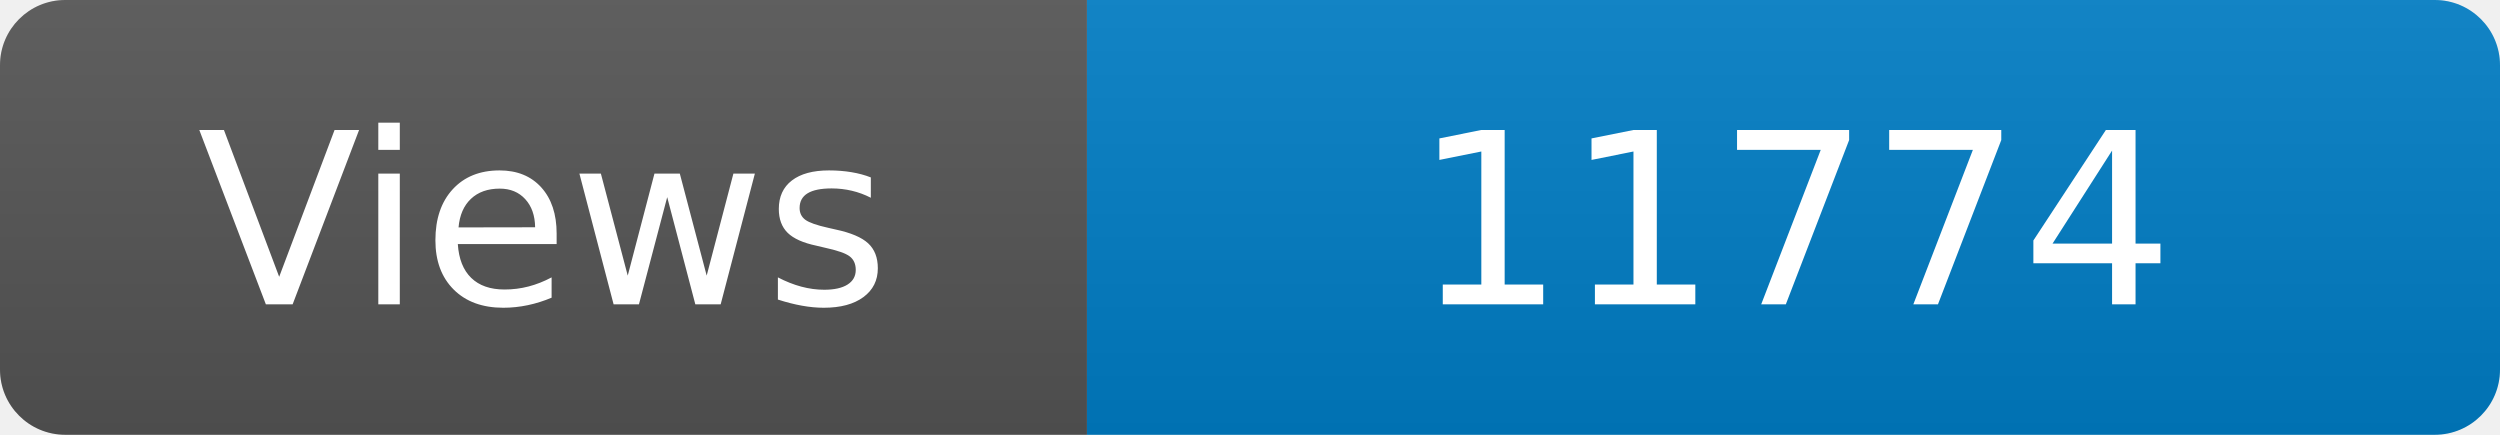
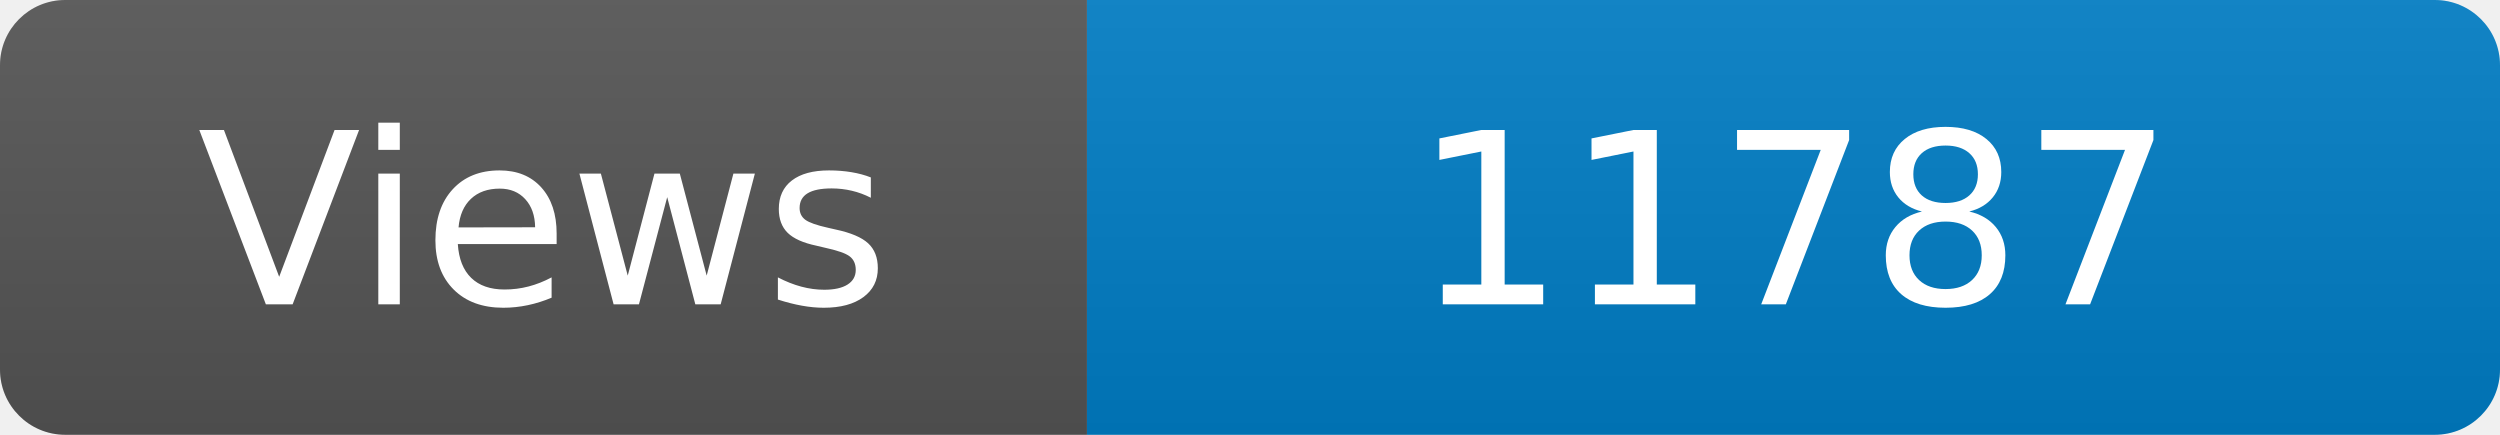
<svg xmlns="http://www.w3.org/2000/svg" width="115" height="20" role="img" aria-label="Maintained?: yes">
  <linearGradient id="s" x2="0" y2="100%">
    <stop offset="0" stop-color="#bbb" stop-opacity=".1" />
    <stop offset="1" stop-opacity=".1" />
  </linearGradient>
  <clipPath id="r">
    <rect width="115" height="20" rx="3" fill="#fff" />
  </clipPath>
  <g clip-path="url(#r)">
    <rect width="50" height="20" fill="#555" />
    <rect x="50" width="160" height="20" fill="#007ec6" />
    <rect width="115" height="20" fill="url(#s)" />
  </g>
  <g fill="#fff" text-anchor="middle" font-family="Verdana,Geneva,DejaVu Sans,sans-serif" font-size="110">
    <text x="250" y="140" transform="scale(.1)" fill="#fff">Views</text>
-     <text x="825" y="140" transform="scale(.1)" fill="#fff">11774</text>
+     <text x="825" y="140" transform="scale(.1)" fill="#fff">11787</text>
  </g>
</svg>
